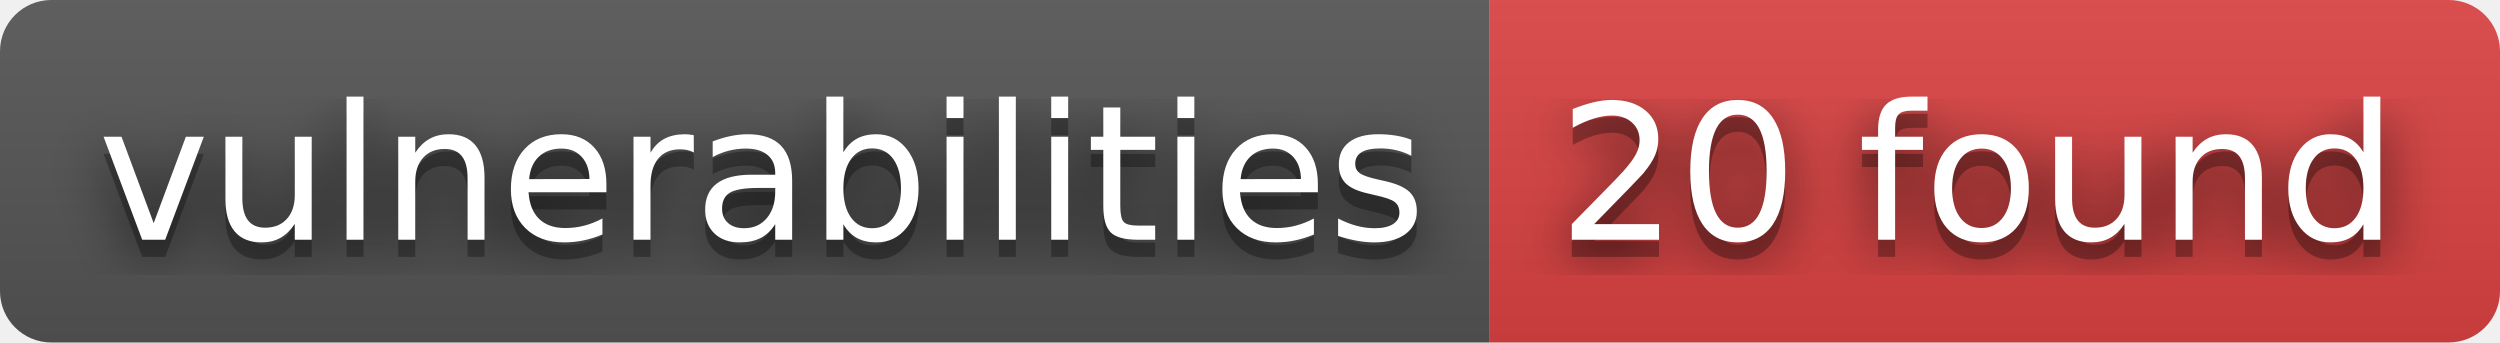
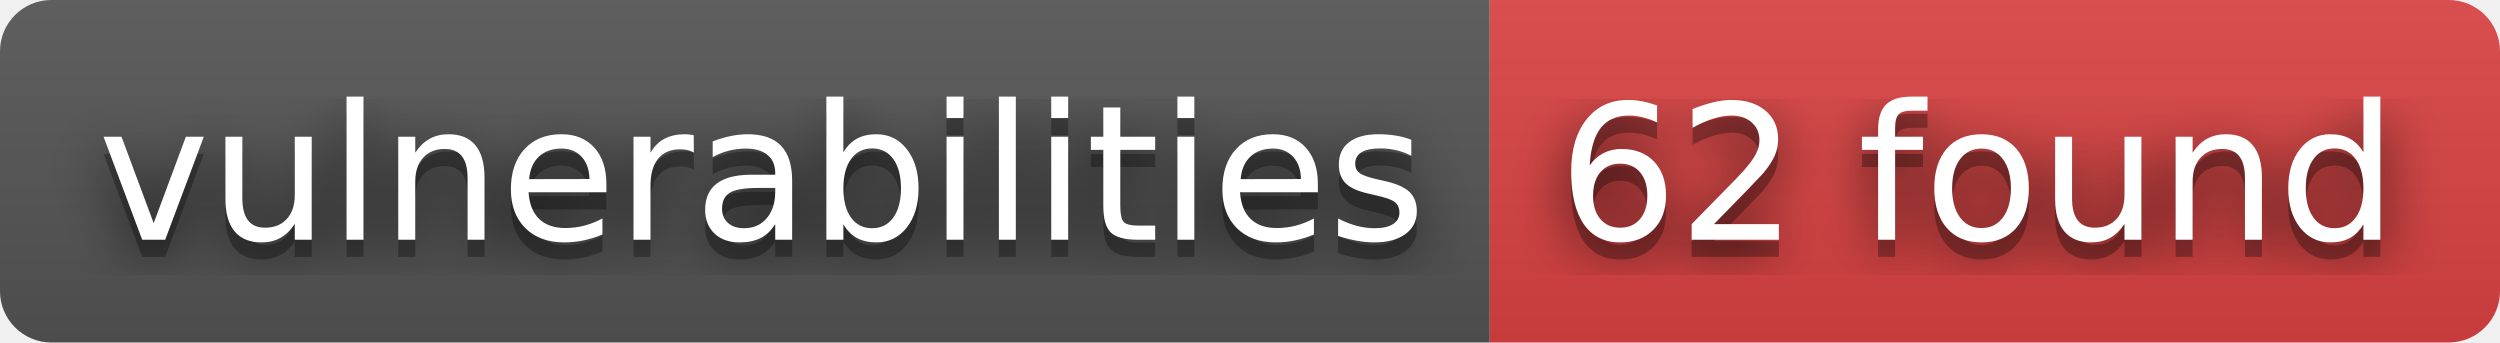
- <svg xmlns="http://www.w3.org/2000/svg" width="146" height="20" role="img" aria-label="vulnerabilities: 20 found">
+ <svg xmlns="http://www.w3.org/2000/svg" width="146" height="20" role="img" aria-label="vulnerabilities: 62 found">
  <filter id="blur">
    <feGaussianBlur stdDeviation="16" />
  </filter>
  <linearGradient id="s" x2="0" y2="100%">
    <stop offset="0" stop-color="#bbb" stop-opacity=".1" />
    <stop offset="1" stop-opacity=".1" />
  </linearGradient>
  <clipPath id="r">
    <rect width="146" height="20" rx="3" />
  </clipPath>
  <g clip-path="url(#r)">
    <rect width="87" height="20" fill="#555" />
    <rect x="87" width="59" height="20" fill="#dd4343" />
    <rect width="146" height="20" fill="url(#s)" />
  </g>
  <g fill="#fff" text-anchor="middle" font-family="Verdana,Geneva,DejaVu Sans,sans-serif" text-rendering="geometricPrecision" font-size="110">
    <g transform="scale(.1)">
      <g aria-hidden="true" fill="#010101">
        <text x="445" y="150" fill-opacity=".8" filter="url(#blur)" textLength="770">vulnerabilities</text>
        <text x="445" y="150" fill-opacity=".3" textLength="770">vulnerabilities</text>
      </g>
      <text x="445" y="140" textLength="770">vulnerabilities</text>
    </g>
    <g transform="scale(.1)">
      <g aria-hidden="true" fill="#010101">
-         <text x="1155" y="150" fill-opacity=".8" filter="url(#blur)" textLength="490">20 found</text>
-         <text x="1155" y="150" fill-opacity=".3" textLength="490">20 found</text>
+         <text x="1155" y="150" fill-opacity=".8" filter="url(#blur)" textLength="490">62 found</text>
+         <text x="1155" y="150" fill-opacity=".3" textLength="490">62 found</text>
      </g>
-       <text x="1155" y="140" textLength="490">20 found</text>
+       <text x="1155" y="140" textLength="490">62 found</text>
    </g>
  </g>
</svg>
